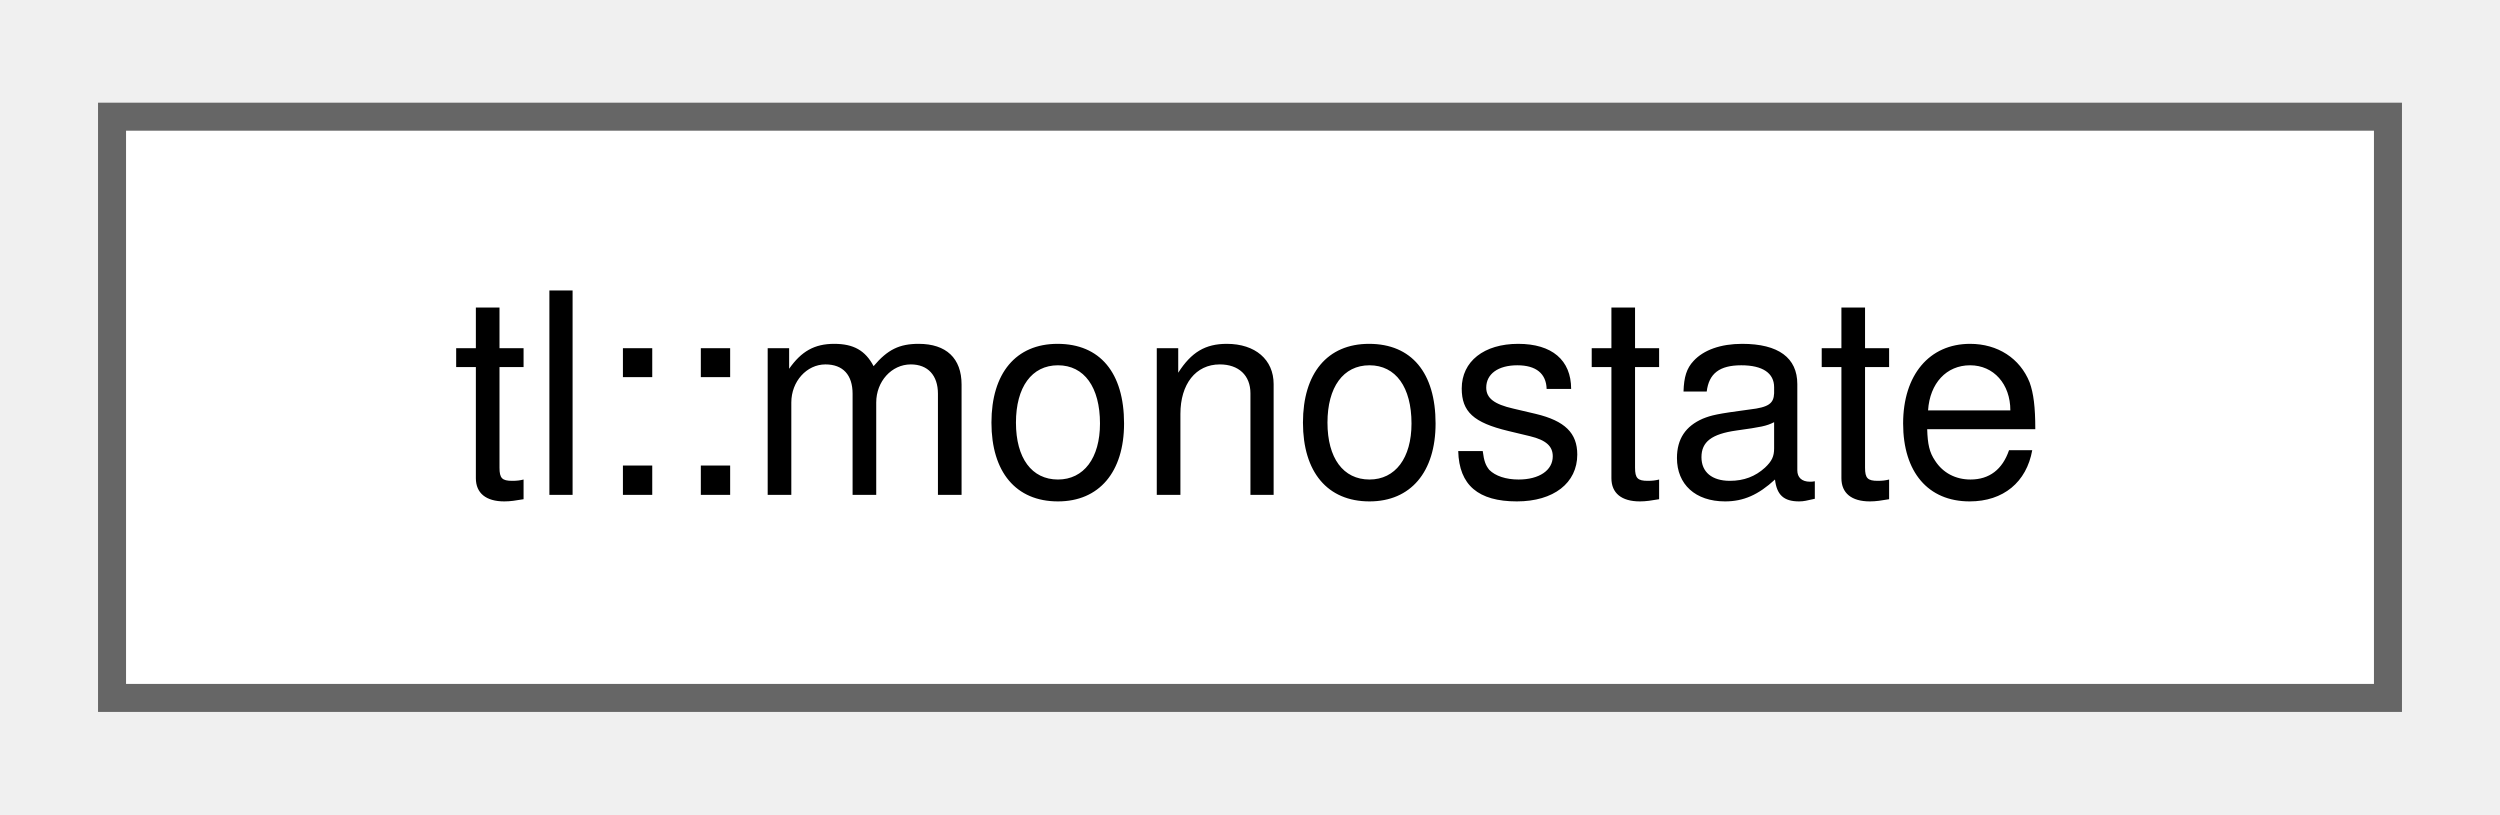
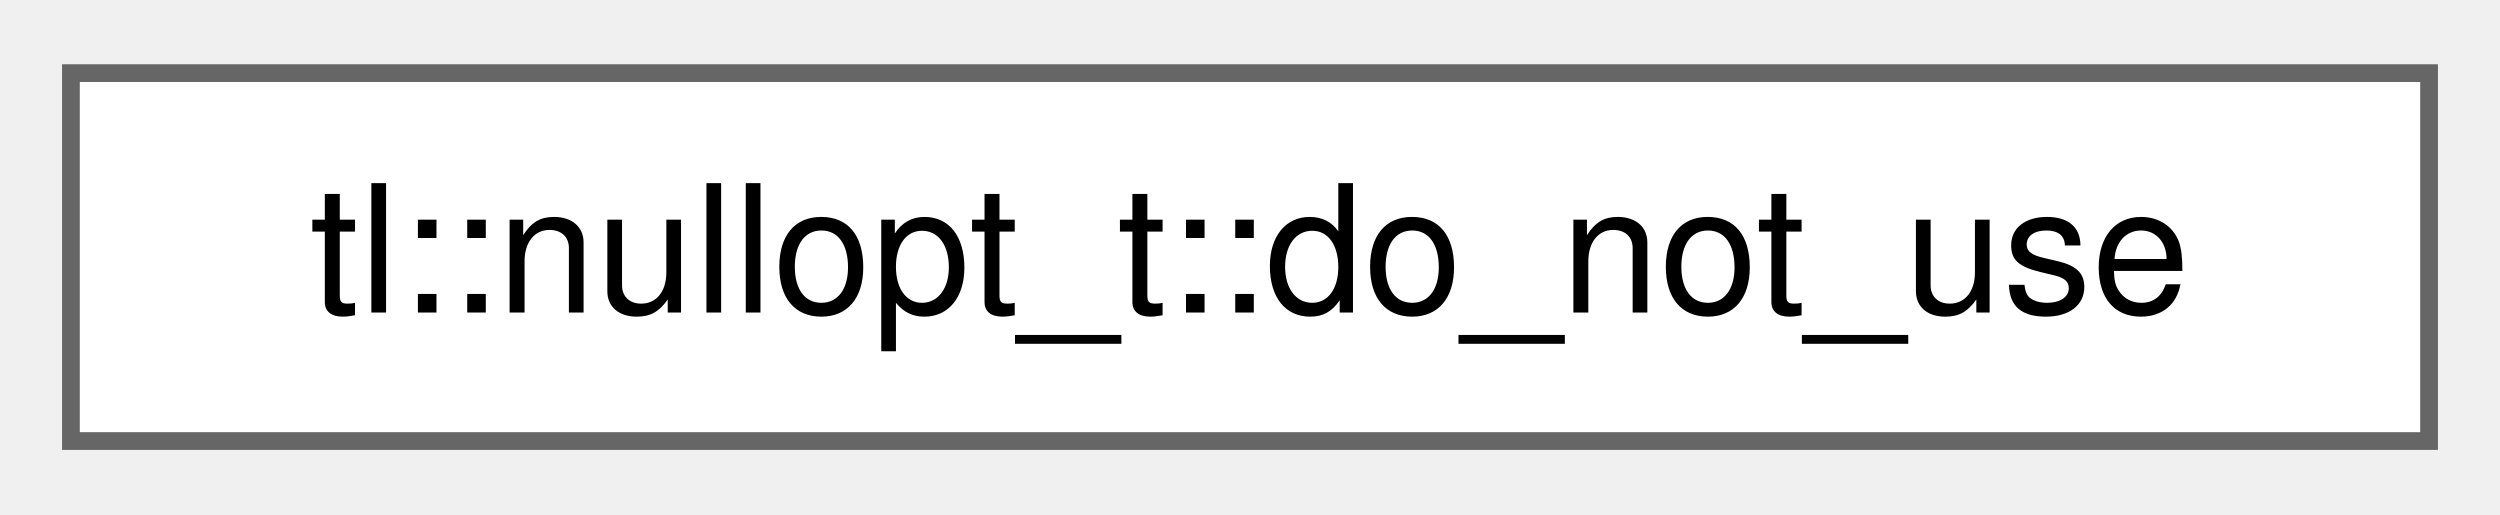
- <svg xmlns="http://www.w3.org/2000/svg" xmlns:xlink="http://www.w3.org/1999/xlink" width="89pt" height="29pt" viewBox="0.00 0.00 89.25 28.75">
+ <svg xmlns="http://www.w3.org/2000/svg" xmlns:xlink="http://www.w3.org/1999/xlink" width="141pt" height="29pt" viewBox="0.00 0.00 141.00 28.75">
  <g id="graph0" class="graph" transform="scale(1 1) rotate(0) translate(4 24.75)">
    <g id="Node000000" class="node">
      <g id="a_Node000000">
-         <a xlink:href="classtl_1_1monostate.html" target="_top" xlink:title="Used to represent an optional with no data; essentially a bool.">
-           <polygon fill="white" stroke="#666666" points="81.25,-20.75 0,-20.75 0,0 81.25,0 81.25,-20.75" />
-           <text text-anchor="middle" x="40.62" y="-7.25" font-family="Helvetica,sans-Serif" font-size="10.00">tl::monostate</text>
+         <a xlink:href="structtl_1_1nullopt__t_1_1do__not__use.html" target="_top" xlink:title=" ">
+           <polygon fill="white" stroke="#666666" points="133,-20.75 0,-20.75 0,0 133,0 133,-20.75" />
+           <text text-anchor="middle" x="66.5" y="-7.25" font-family="Helvetica,sans-Serif" font-size="10.00">tl::nullopt_t::do_not_use</text>
        </a>
      </g>
    </g>
  </g>
</svg>
